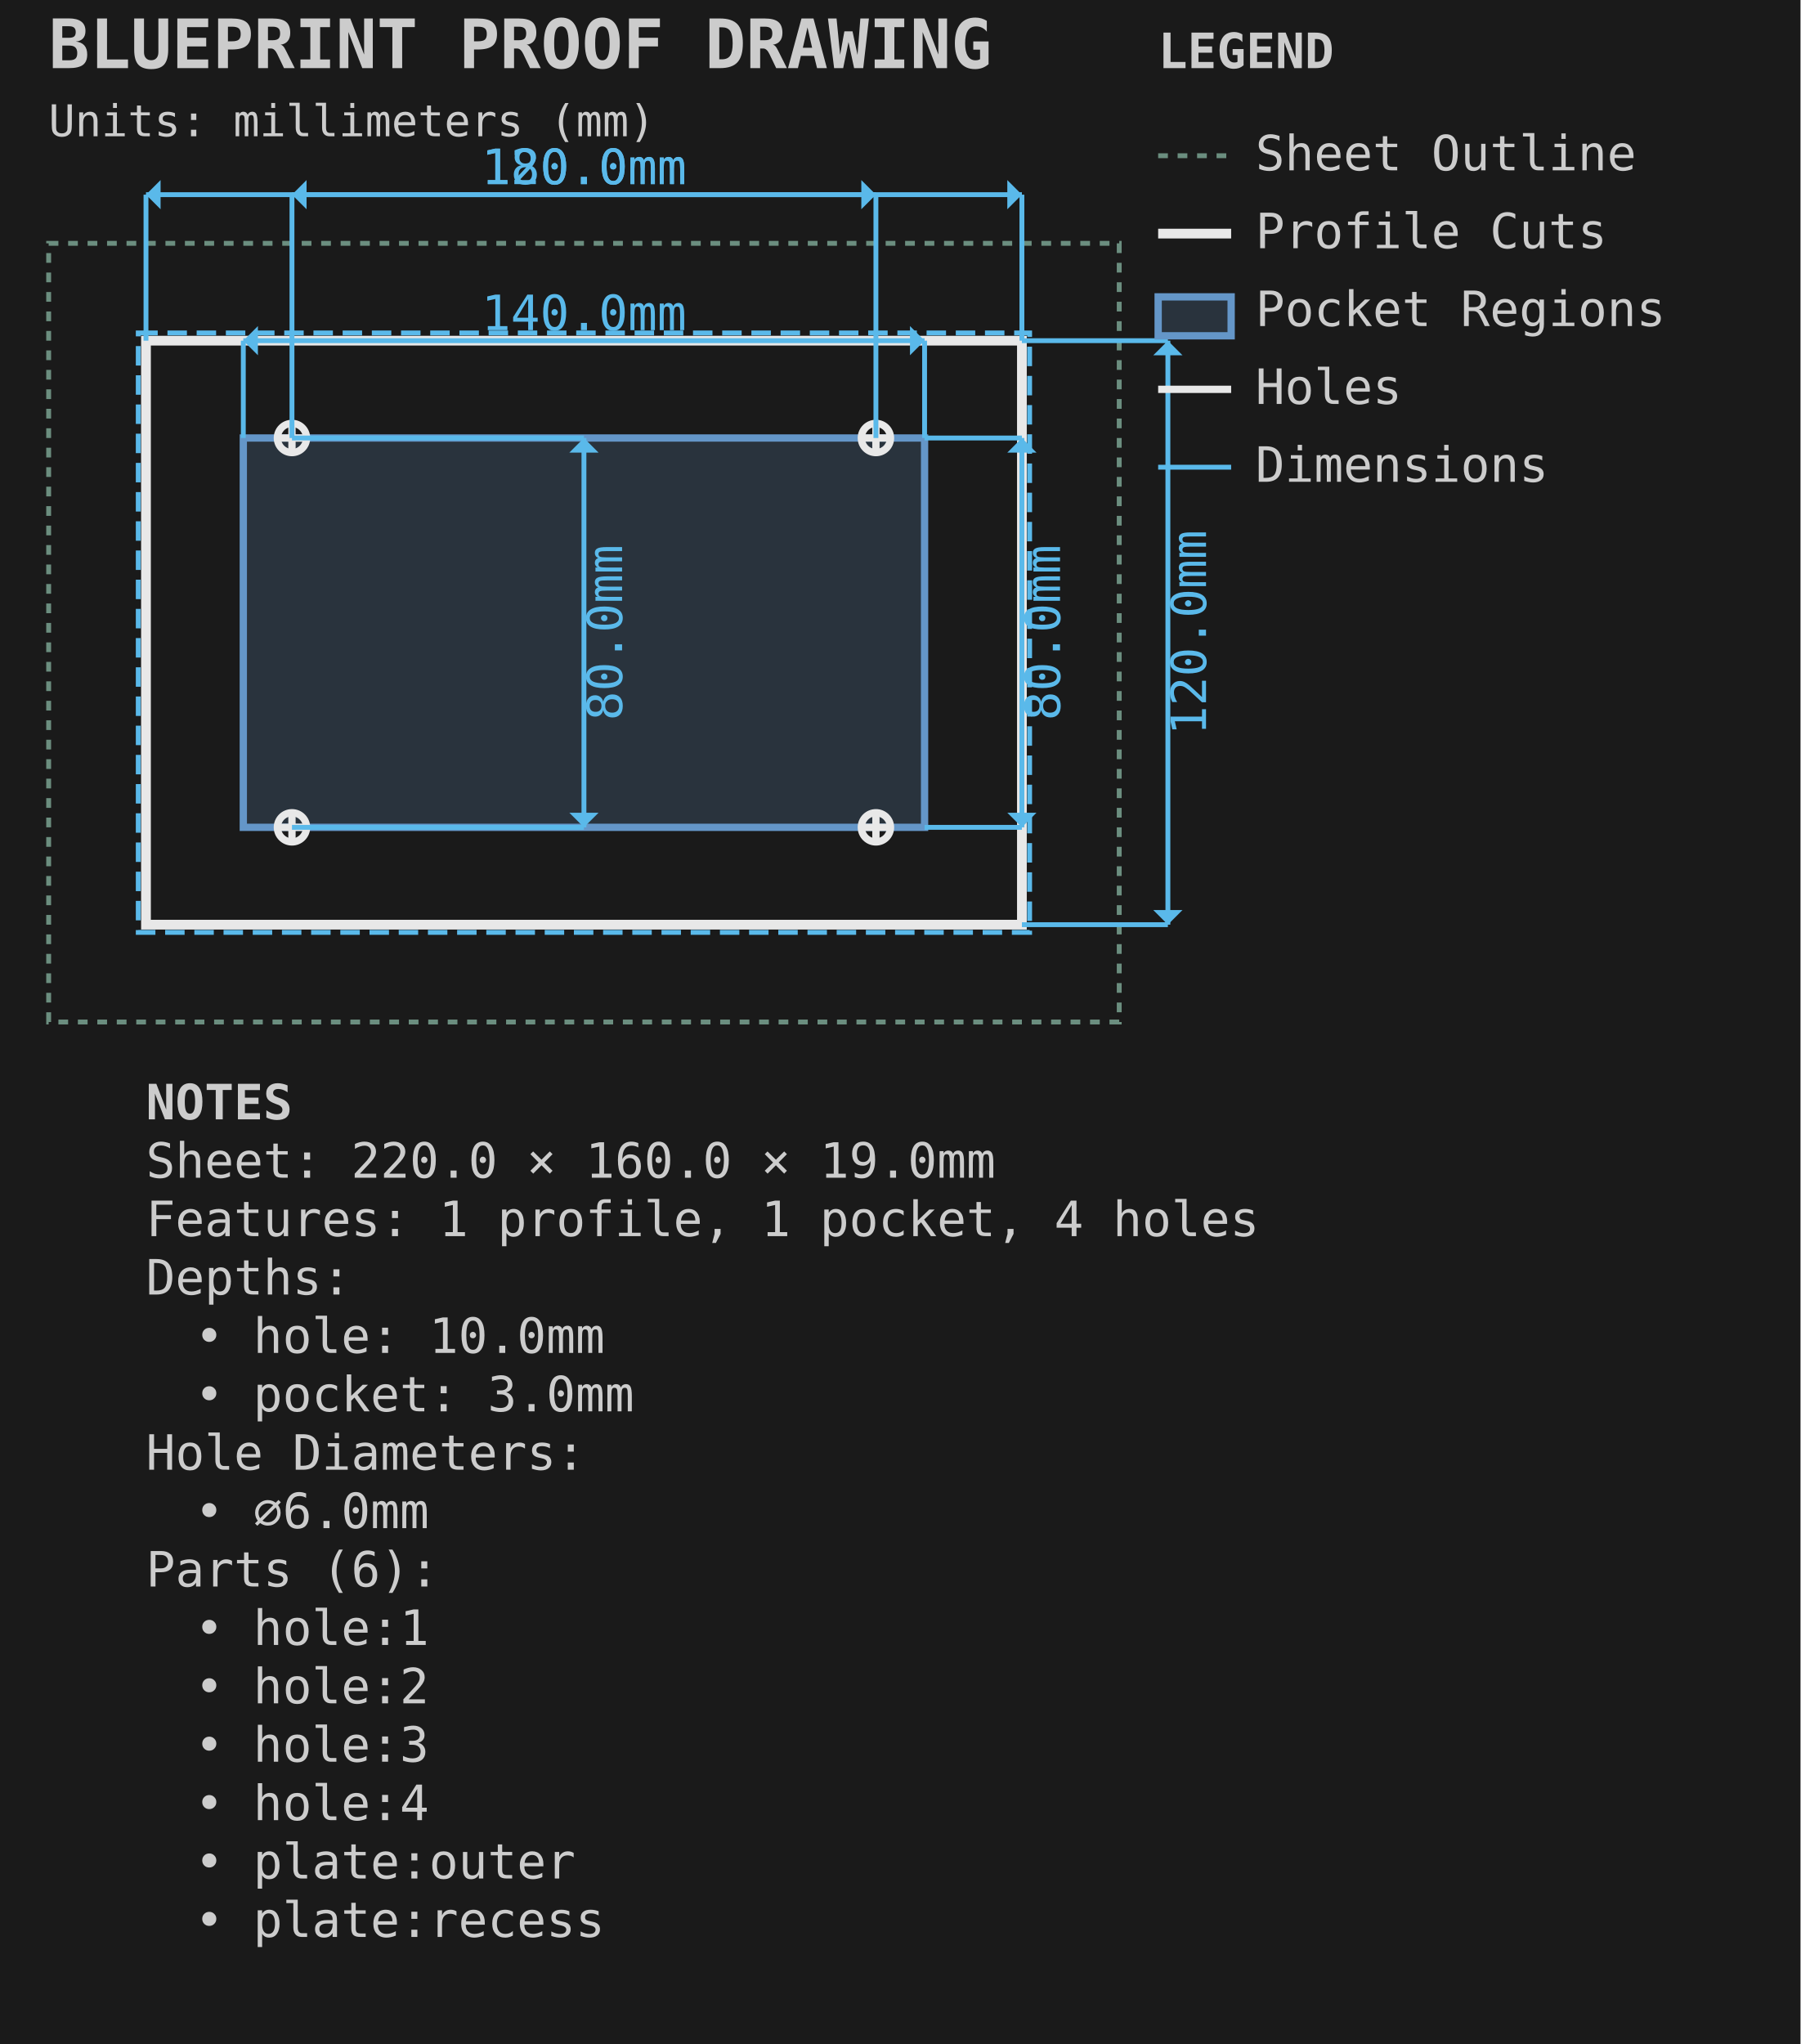
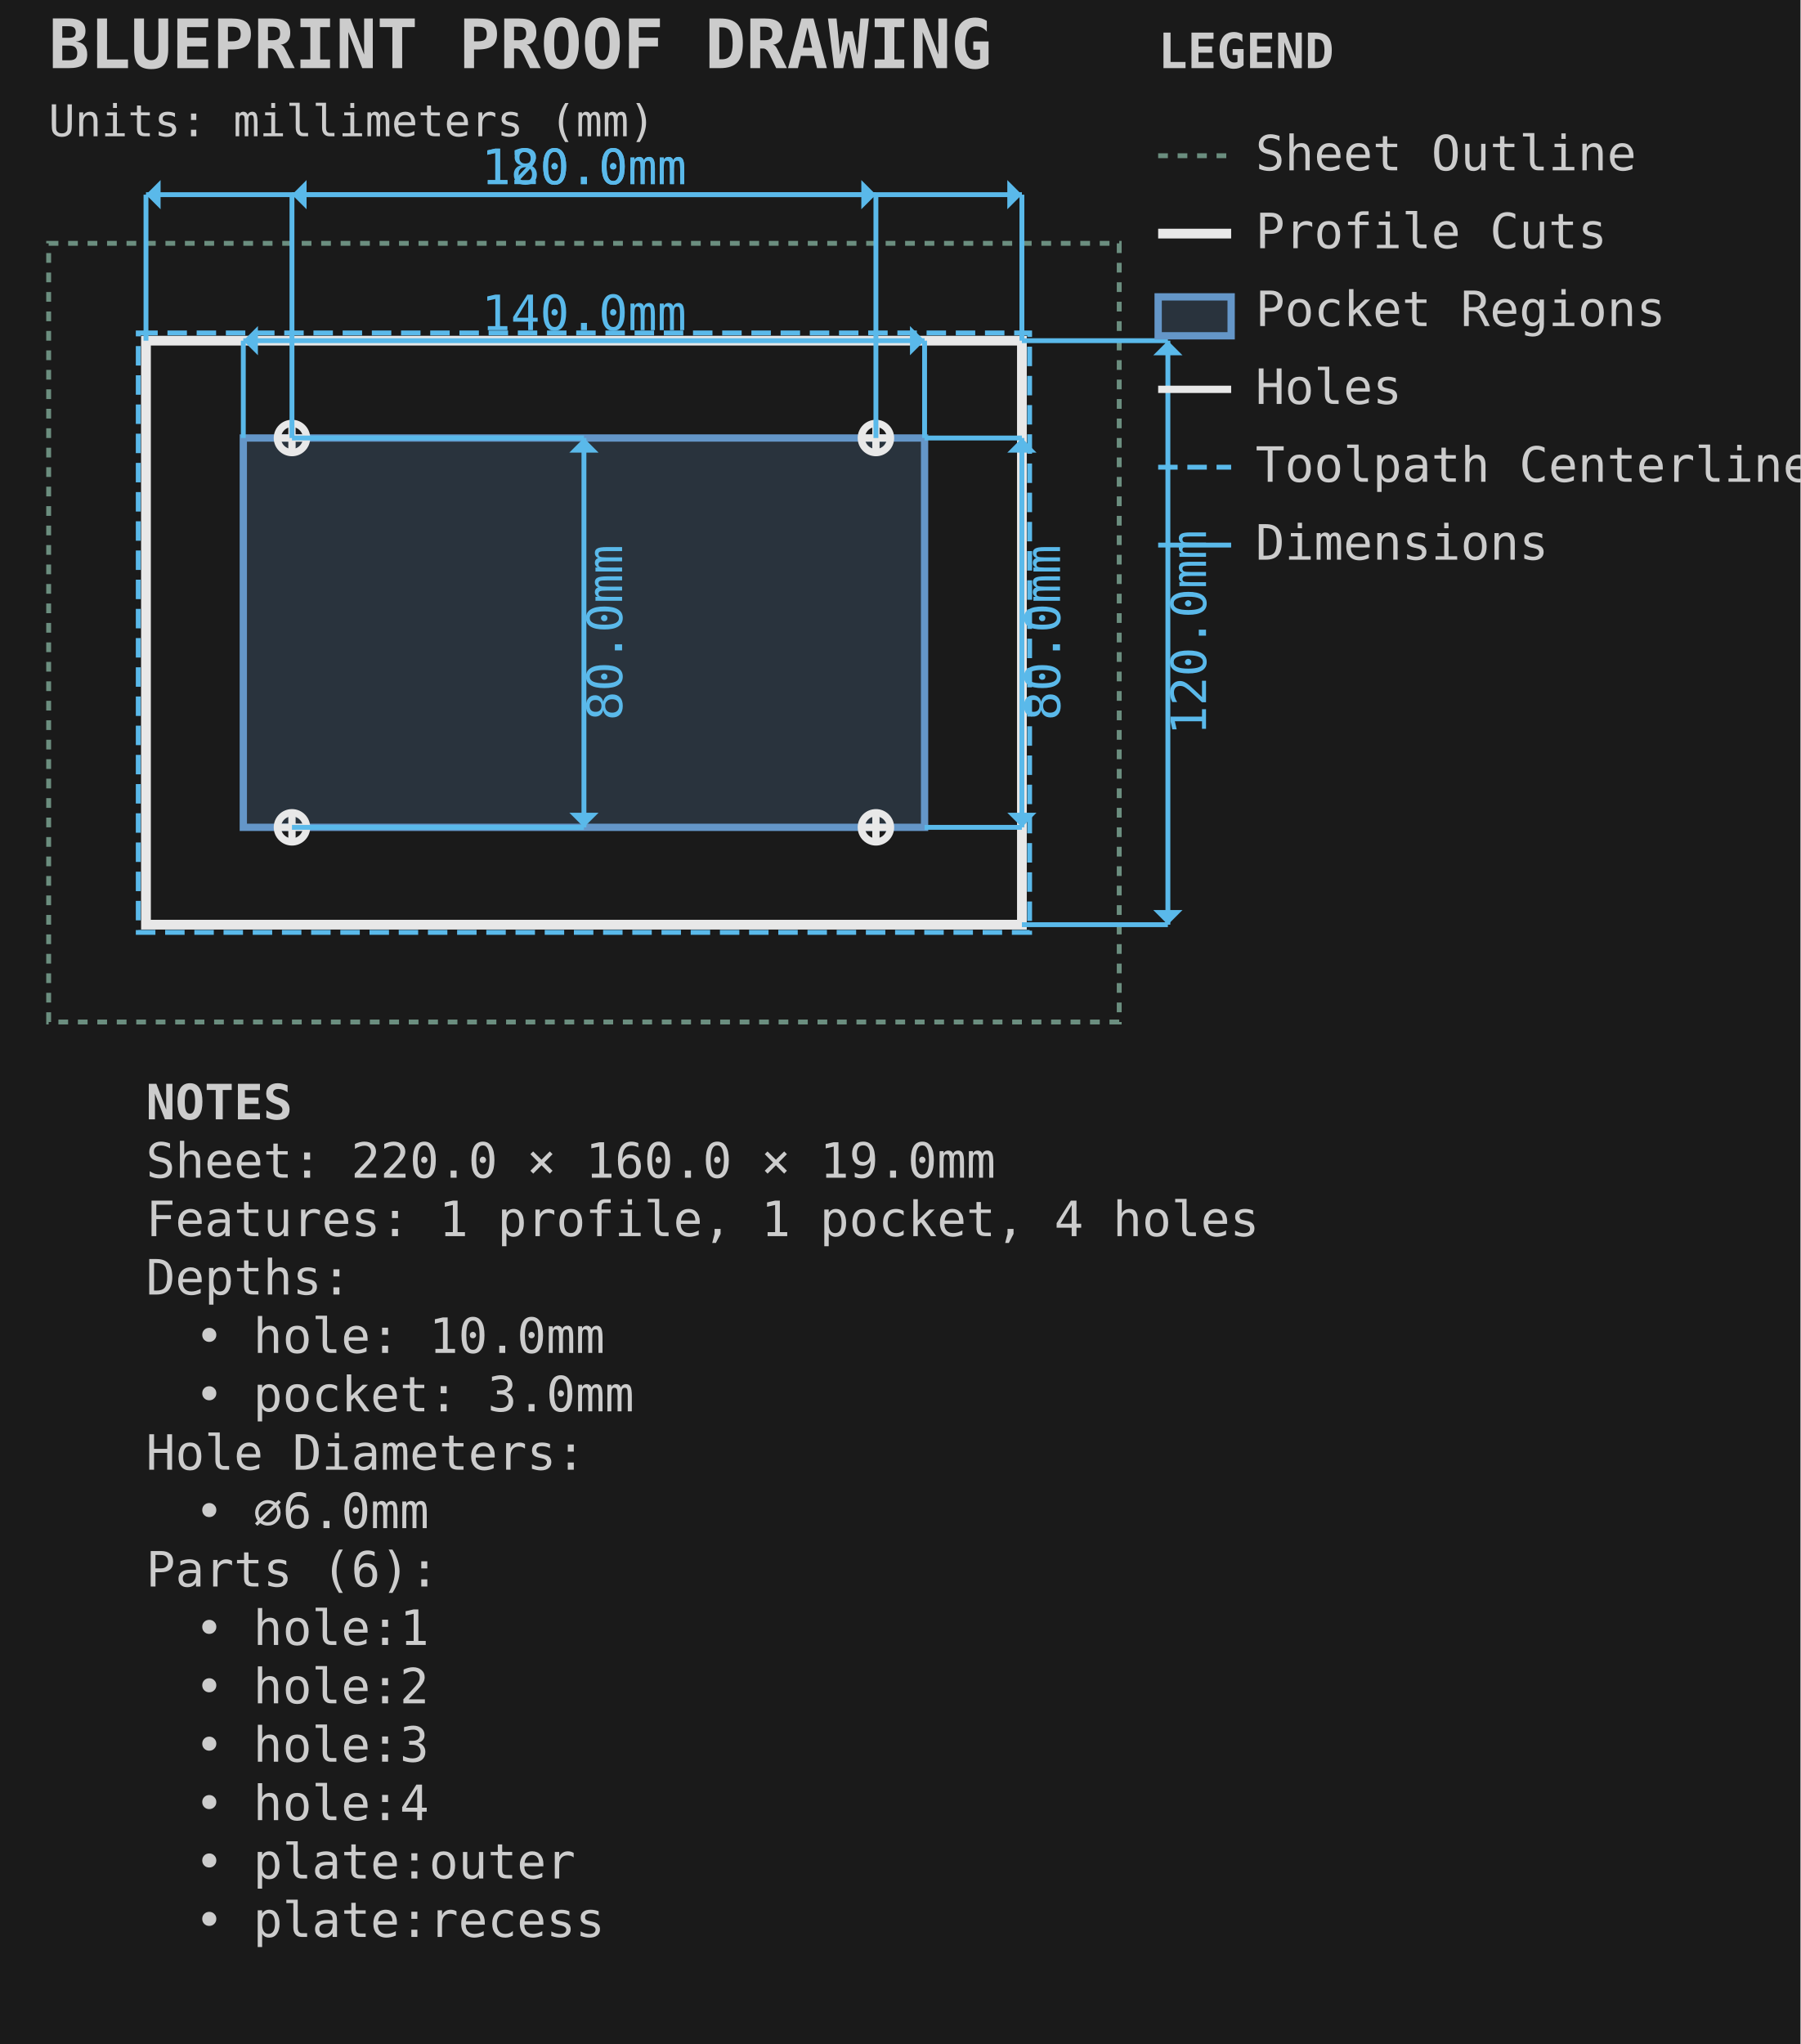
<svg xmlns="http://www.w3.org/2000/svg" viewBox="-10.000 -50.000 370.000 420.000" width="370.0mm" height="420.0mm">
  <style>.default { stroke: #e8e8e8; fill: none; stroke-width: 1; }
.sheet-outline { stroke: #6b8e7f; fill: none; stroke-width: 1; stroke-dasharray: 2,2; }
.profile { stroke: #e8e8e8; fill: none; stroke-width: 2; }
.pocket { stroke: #6496c8; fill: #6496c8; fill-opacity: 0.2; stroke-width: 1.5; }
.hole { stroke: #e8e8e8; fill: none; stroke-width: 1.5; }
.engrave { stroke: #888888; fill: none; stroke-width: 0.25; }
.waste { stroke: #ff9500; fill: none; stroke-width: 2; stroke-dasharray: 8,4; }
.toolpath { stroke: #5ab9ea; fill: none; stroke-width: 1; stroke-dasharray: 4,2; }
.dimension { stroke: #5ab9ea; fill: none; stroke-width: 1; }
.dimension-text { fill: #5ab9ea; font-family: monospace; font-size: 10px; }
.construction { stroke: #6b8e7f; fill: none; stroke-width: 0.5; stroke-dasharray: 2,2; }
.label { fill: #ffcc00; font-family: monospace; font-size: 8px; font-weight: bold; }
.notes { fill: #cccccc; font-family: monospace; font-size: 10px; }
.envelope { stroke: #ff6b6b; fill: none; stroke-width: 2; }
.wasteboard { stroke: #4ecdc4; fill: #4ecdc4; fill-opacity: 0.1; stroke-width: 1.5; }
.effective-envelope { stroke: #ffd93d; fill: none; stroke-width: 1; stroke-dasharray: 4,2; }
.origin { stroke: #ff6b6b; fill: #ff6b6b; stroke-width: 1; }
.centerline { stroke: #6b8e7f; fill: none; stroke-width: 0.5; stroke-dasharray: 8,4; }
.margin-zone { fill: #6b8e7f; fill-opacity: 0.15; }
.legend { fill: #cccccc; font-family: monospace; font-size: 10px; }
.title { fill: #cccccc; font-family: monospace; font-size: 14px; font-weight: bold; }</style>
  <rect x="-10.0" y="-50.0" width="370.0" height="420.0" fill="#1a1a1a" />
  <g id="SHEET_OUTLINE" class="sheet-outline">
    <rect x="0.000" y="0.000" width="220.000" height="160.000" stroke="#6b8e7f" fill="none" stroke-width="1" stroke-dasharray="2,2" id="sheet_boundary" />
  </g>
  <g id="PROFILE_CUTS" class="profile-cuts">
    <rect x="20.000" y="20.000" width="180.000" height="120.000" stroke="#e8e8e8" fill="none" stroke-width="2" id="plate:outer" />
  </g>
  <g id="PROFILE_TOOLPATHS" class="profile-toolpaths">
    <rect x="18.412" y="18.412" width="183.175" height="123.175" stroke="#5ab9ea" fill="none" stroke-width="1" stroke-dasharray="4,2" id="plate:outer_toolpath" />
  </g>
  <g id="POCKET_REGIONS" class="pocket-regions">
    <rect x="40.000" y="40.000" width="140.000" height="80.000" stroke="#6496c8" fill="#6496c8" fill-opacity="0.2" stroke-width="1.5" id="plate:recess" />
  </g>
  <g id="HOLES" class="holes">
    <circle cx="50.000" cy="120.000" r="3.000" stroke="#e8e8e8" fill="none" stroke-width="1.5" id="hole:1" />
    <line x1="47.000" y1="120.000" x2="53.000" y2="120.000" stroke="#e8e8e8" fill="none" stroke-width="1.5" id="hole:1_cross_h" />
    <line x1="50.000" y1="117.000" x2="50.000" y2="123.000" stroke="#e8e8e8" fill="none" stroke-width="1.5" id="hole:1_cross_v" />
    <circle cx="170.000" cy="120.000" r="3.000" stroke="#e8e8e8" fill="none" stroke-width="1.5" id="hole:2" />
    <line x1="167.000" y1="120.000" x2="173.000" y2="120.000" stroke="#e8e8e8" fill="none" stroke-width="1.5" id="hole:2_cross_h" />
    <line x1="170.000" y1="117.000" x2="170.000" y2="123.000" stroke="#e8e8e8" fill="none" stroke-width="1.5" id="hole:2_cross_v" />
    <circle cx="50.000" cy="40.000" r="3.000" stroke="#e8e8e8" fill="none" stroke-width="1.5" id="hole:3" />
    <line x1="47.000" y1="40.000" x2="53.000" y2="40.000" stroke="#e8e8e8" fill="none" stroke-width="1.5" id="hole:3_cross_h" />
    <line x1="50.000" y1="37.000" x2="50.000" y2="43.000" stroke="#e8e8e8" fill="none" stroke-width="1.5" id="hole:3_cross_v" />
    <circle cx="170.000" cy="40.000" r="3.000" stroke="#e8e8e8" fill="none" stroke-width="1.5" id="hole:4" />
    <line x1="167.000" y1="40.000" x2="173.000" y2="40.000" stroke="#e8e8e8" fill="none" stroke-width="1.5" id="hole:4_cross_h" />
    <line x1="170.000" y1="37.000" x2="170.000" y2="43.000" stroke="#e8e8e8" fill="none" stroke-width="1.5" id="hole:4_cross_v" />
  </g>
  <g id="DIMENSIONS" class="dimensions">
    <line x1="40.0" y1="40.0" x2="40.0" y2="20.0" stroke="#5ab9ea" stroke-width="1" />
    <line x1="180.0" y1="40.0" x2="180.0" y2="20.0" stroke="#5ab9ea" stroke-width="1" />
    <line x1="40.0" y1="20.0" x2="180.0" y2="20.0" stroke="#5ab9ea" stroke-width="1" />
    <polygon points="40.0,20.0 43.0,17.0 43.0,23.0" fill="#5ab9ea" />
    <polygon points="180.0,20.0 177.0,17.0 177.0,23.0" fill="#5ab9ea" />
    <text x="110.0" y="15.0" text-anchor="middle" dominant-baseline="middle" fill="#5ab9ea" font-family="monospace" font-size="10px">140.0mm</text>
    <line x1="180.0" y1="40.0" x2="200.0" y2="40.0" stroke="#5ab9ea" stroke-width="1" />
    <line x1="180.0" y1="120.0" x2="200.0" y2="120.0" stroke="#5ab9ea" stroke-width="1" />
    <line x1="200.0" y1="40.0" x2="200.0" y2="120.0" stroke="#5ab9ea" stroke-width="1" />
    <polygon points="200.0,40.0 197.0,43.0 203.0,43.0" fill="#5ab9ea" />
    <polygon points="200.0,120.0 197.0,117.0 203.0,117.0" fill="#5ab9ea" />
    <text x="205.0" y="80.0" text-anchor="middle" dominant-baseline="middle" transform="rotate(-90 205.0 80.0)" fill="#5ab9ea" font-family="monospace" font-size="10px">80.0mm</text>
    <line x1="20.0" y1="20.0" x2="20.0" y2="-10.0" stroke="#5ab9ea" stroke-width="1" />
    <line x1="200.0" y1="20.0" x2="200.0" y2="-10.0" stroke="#5ab9ea" stroke-width="1" />
    <line x1="20.0" y1="-10.0" x2="200.0" y2="-10.0" stroke="#5ab9ea" stroke-width="1" />
    <polygon points="20.0,-10.0 23.0,-13.0 23.0,-7.0" fill="#5ab9ea" />
    <polygon points="200.0,-10.0 197.0,-13.0 197.0,-7.0" fill="#5ab9ea" />
    <text x="110.0" y="-15.0" text-anchor="middle" dominant-baseline="middle" fill="#5ab9ea" font-family="monospace" font-size="10px">180.0mm</text>
    <line x1="200.0" y1="20.0" x2="230.0" y2="20.0" stroke="#5ab9ea" stroke-width="1" />
    <line x1="200.0" y1="140.0" x2="230.0" y2="140.0" stroke="#5ab9ea" stroke-width="1" />
    <line x1="230.0" y1="20.0" x2="230.0" y2="140.0" stroke="#5ab9ea" stroke-width="1" />
    <polygon points="230.0,20.0 227.0,23.0 233.0,23.0" fill="#5ab9ea" />
    <polygon points="230.0,140.0 227.0,137.0 233.0,137.0" fill="#5ab9ea" />
    <text x="235.0" y="80.0" text-anchor="middle" dominant-baseline="middle" transform="rotate(-90 235.0 80.0)" fill="#5ab9ea" font-family="monospace" font-size="10px">120.0mm</text>
    <line x1="50.0" y1="40.0" x2="50.0" y2="-10.0" stroke="#5ab9ea" stroke-width="1" />
    <line x1="170.0" y1="40.0" x2="170.0" y2="-10.0" stroke="#5ab9ea" stroke-width="1" />
    <line x1="50.0" y1="-10.0" x2="170.0" y2="-10.0" stroke="#5ab9ea" stroke-width="1" />
    <polygon points="50.0,-10.0 53.0,-13.0 53.0,-7.0" fill="#5ab9ea" />
    <polygon points="170.0,-10.0 167.0,-13.0 167.0,-7.0" fill="#5ab9ea" />
    <text x="110.0" y="-15.0" text-anchor="middle" dominant-baseline="middle" fill="#5ab9ea" font-family="monospace" font-size="10px">120.0mm</text>
    <line x1="50.0" y1="40.0" x2="110.0" y2="40.0" stroke="#5ab9ea" stroke-width="1" />
    <line x1="50.0" y1="120.0" x2="110.0" y2="120.0" stroke="#5ab9ea" stroke-width="1" />
    <line x1="110.0" y1="40.0" x2="110.0" y2="120.0" stroke="#5ab9ea" stroke-width="1" />
    <polygon points="110.0,40.0 107.0,43.0 113.0,43.0" fill="#5ab9ea" />
    <polygon points="110.0,120.0 107.0,117.0 113.0,117.0" fill="#5ab9ea" />
    <text x="115.0" y="80.0" text-anchor="middle" dominant-baseline="middle" transform="rotate(-90 115.0 80.0)" fill="#5ab9ea" font-family="monospace" font-size="10px">80.0mm</text>
  </g>
  <g id="TITLE_BLOCK" class="title-block">
    <text x="0.0" y="-36.0" fill="#cccccc" font-family="monospace" font-size="14px" font-weight="bold">BLUEPRINT PROOF DRAWING</text>
    <text x="0.0" y="-22.0" fill="#cccccc" font-family="monospace" font-size="9px">Units: millimeters (mm)</text>
  </g>
  <g id="LEGEND" class="legend">
    <text x="228.0" y="-36.0" fill="#cccccc" font-family="monospace" font-size="10px" font-weight="bold">LEGEND</text>
    <line x1="228.0" y1="-18.0" x2="243.0" y2="-18.0" stroke="#6b8e7f" stroke-width="1" stroke-dasharray="2,2" />
    <text x="248.0" y="-15.0" fill="#cccccc" font-family="monospace" font-size="10px">Sheet Outline</text>
    <line x1="228.0" y1="-2.0" x2="243.0" y2="-2.0" stroke="#e8e8e8" stroke-width="2" />
    <text x="248.0" y="1.0" fill="#cccccc" font-family="monospace" font-size="10px">Profile Cuts</text>
    <rect x="228.0" y="11.0" width="15" height="8" stroke="#6496c8" stroke-width="1.5" fill="#6496c8" fill-opacity="0.2" />
    <text x="248.0" y="17.0" fill="#cccccc" font-family="monospace" font-size="10px">Pocket Regions</text>
    <line x1="228.0" y1="30.0" x2="243.0" y2="30.0" stroke="#e8e8e8" stroke-width="1.5" />
    <text x="248.0" y="33.0" fill="#cccccc" font-family="monospace" font-size="10px">Holes</text>
-     <line x1="228.0" y1="46.0" x2="243.0" y2="46.0" stroke="#5ab9ea" stroke-width="1" />
-     <text x="248.0" y="49.0" fill="#cccccc" font-family="monospace" font-size="10px">Dimensions</text>
+     <line x1="228.0" y1="46.0" x2="243.0" y2="46.0" stroke="#5ab9ea" stroke-width="1" stroke-dasharray="4,2" />
+     <text x="248.0" y="49.0" fill="#cccccc" font-family="monospace" font-size="10px">Toolpath Centerline</text>
+     <line x1="228.0" y1="62.0" x2="243.0" y2="62.0" stroke="#5ab9ea" stroke-width="1" />
+     <text x="248.0" y="65.0" fill="#cccccc" font-family="monospace" font-size="10px">Dimensions</text>
  </g>
  <g id="NOTES" class="notes">
    <text x="20" y="180.0" fill="#cccccc" font-family="monospace" font-size="10px" font-weight="bold">NOTES</text>
    <text x="20" y="192.0" fill="#cccccc" font-family="monospace" font-size="10px">Sheet: 220.0 × 160.0 × 19.0mm</text>
    <text x="20" y="204.0" fill="#cccccc" font-family="monospace" font-size="10px">Features: 1 profile, 1 pocket, 4 holes</text>
    <text x="20" y="216.0" fill="#cccccc" font-family="monospace" font-size="10px">Depths:</text>
    <text x="30" y="228.0" fill="#cccccc" font-family="monospace" font-size="10px">• hole: 10.0mm</text>
    <text x="30" y="240.0" fill="#cccccc" font-family="monospace" font-size="10px">• pocket: 3.0mm</text>
    <text x="20" y="252.0" fill="#cccccc" font-family="monospace" font-size="10px">Hole Diameters:</text>
    <text x="30" y="264.0" fill="#cccccc" font-family="monospace" font-size="10px">• ⌀6.0mm</text>
    <text x="20" y="276.0" fill="#cccccc" font-family="monospace" font-size="10px">Parts (6):</text>
    <text x="30" y="288.0" fill="#cccccc" font-family="monospace" font-size="10px">• hole:1</text>
    <text x="30" y="300.0" fill="#cccccc" font-family="monospace" font-size="10px">• hole:2</text>
    <text x="30" y="312.0" fill="#cccccc" font-family="monospace" font-size="10px">• hole:3</text>
    <text x="30" y="324.0" fill="#cccccc" font-family="monospace" font-size="10px">• hole:4</text>
    <text x="30" y="336.0" fill="#cccccc" font-family="monospace" font-size="10px">• plate:outer</text>
    <text x="30" y="348.0" fill="#cccccc" font-family="monospace" font-size="10px">• plate:recess</text>
  </g>
</svg>
